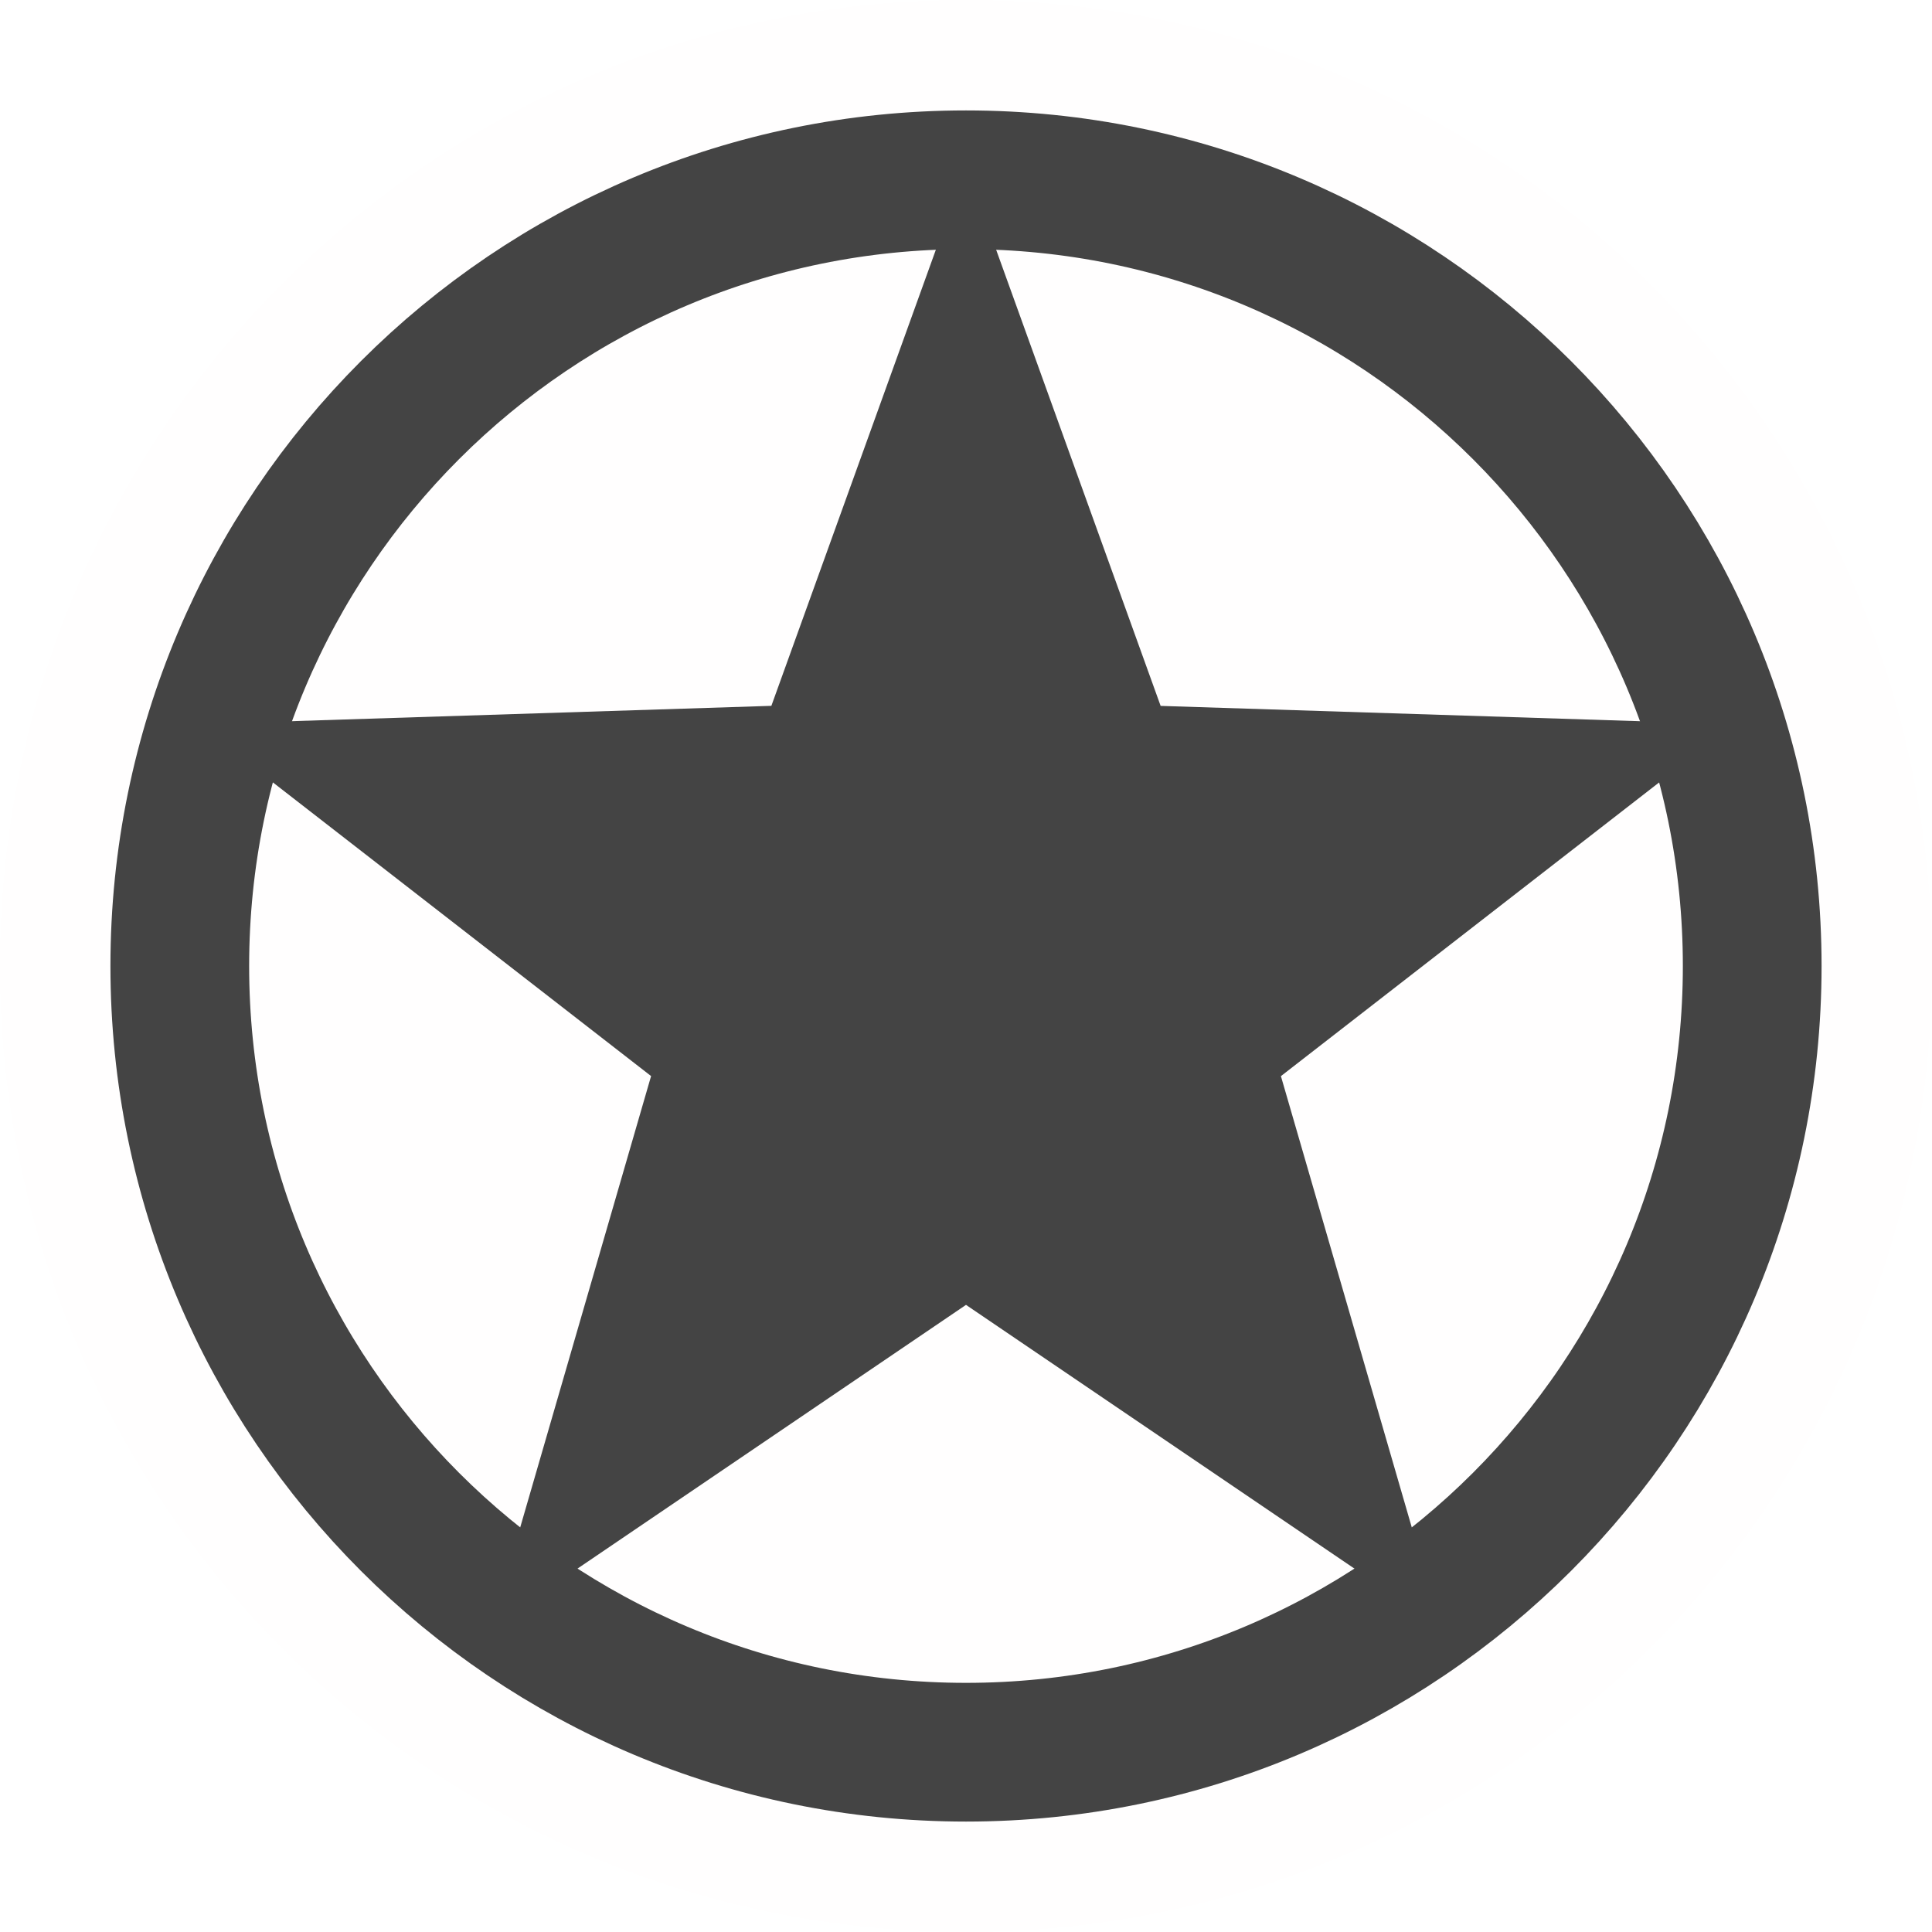
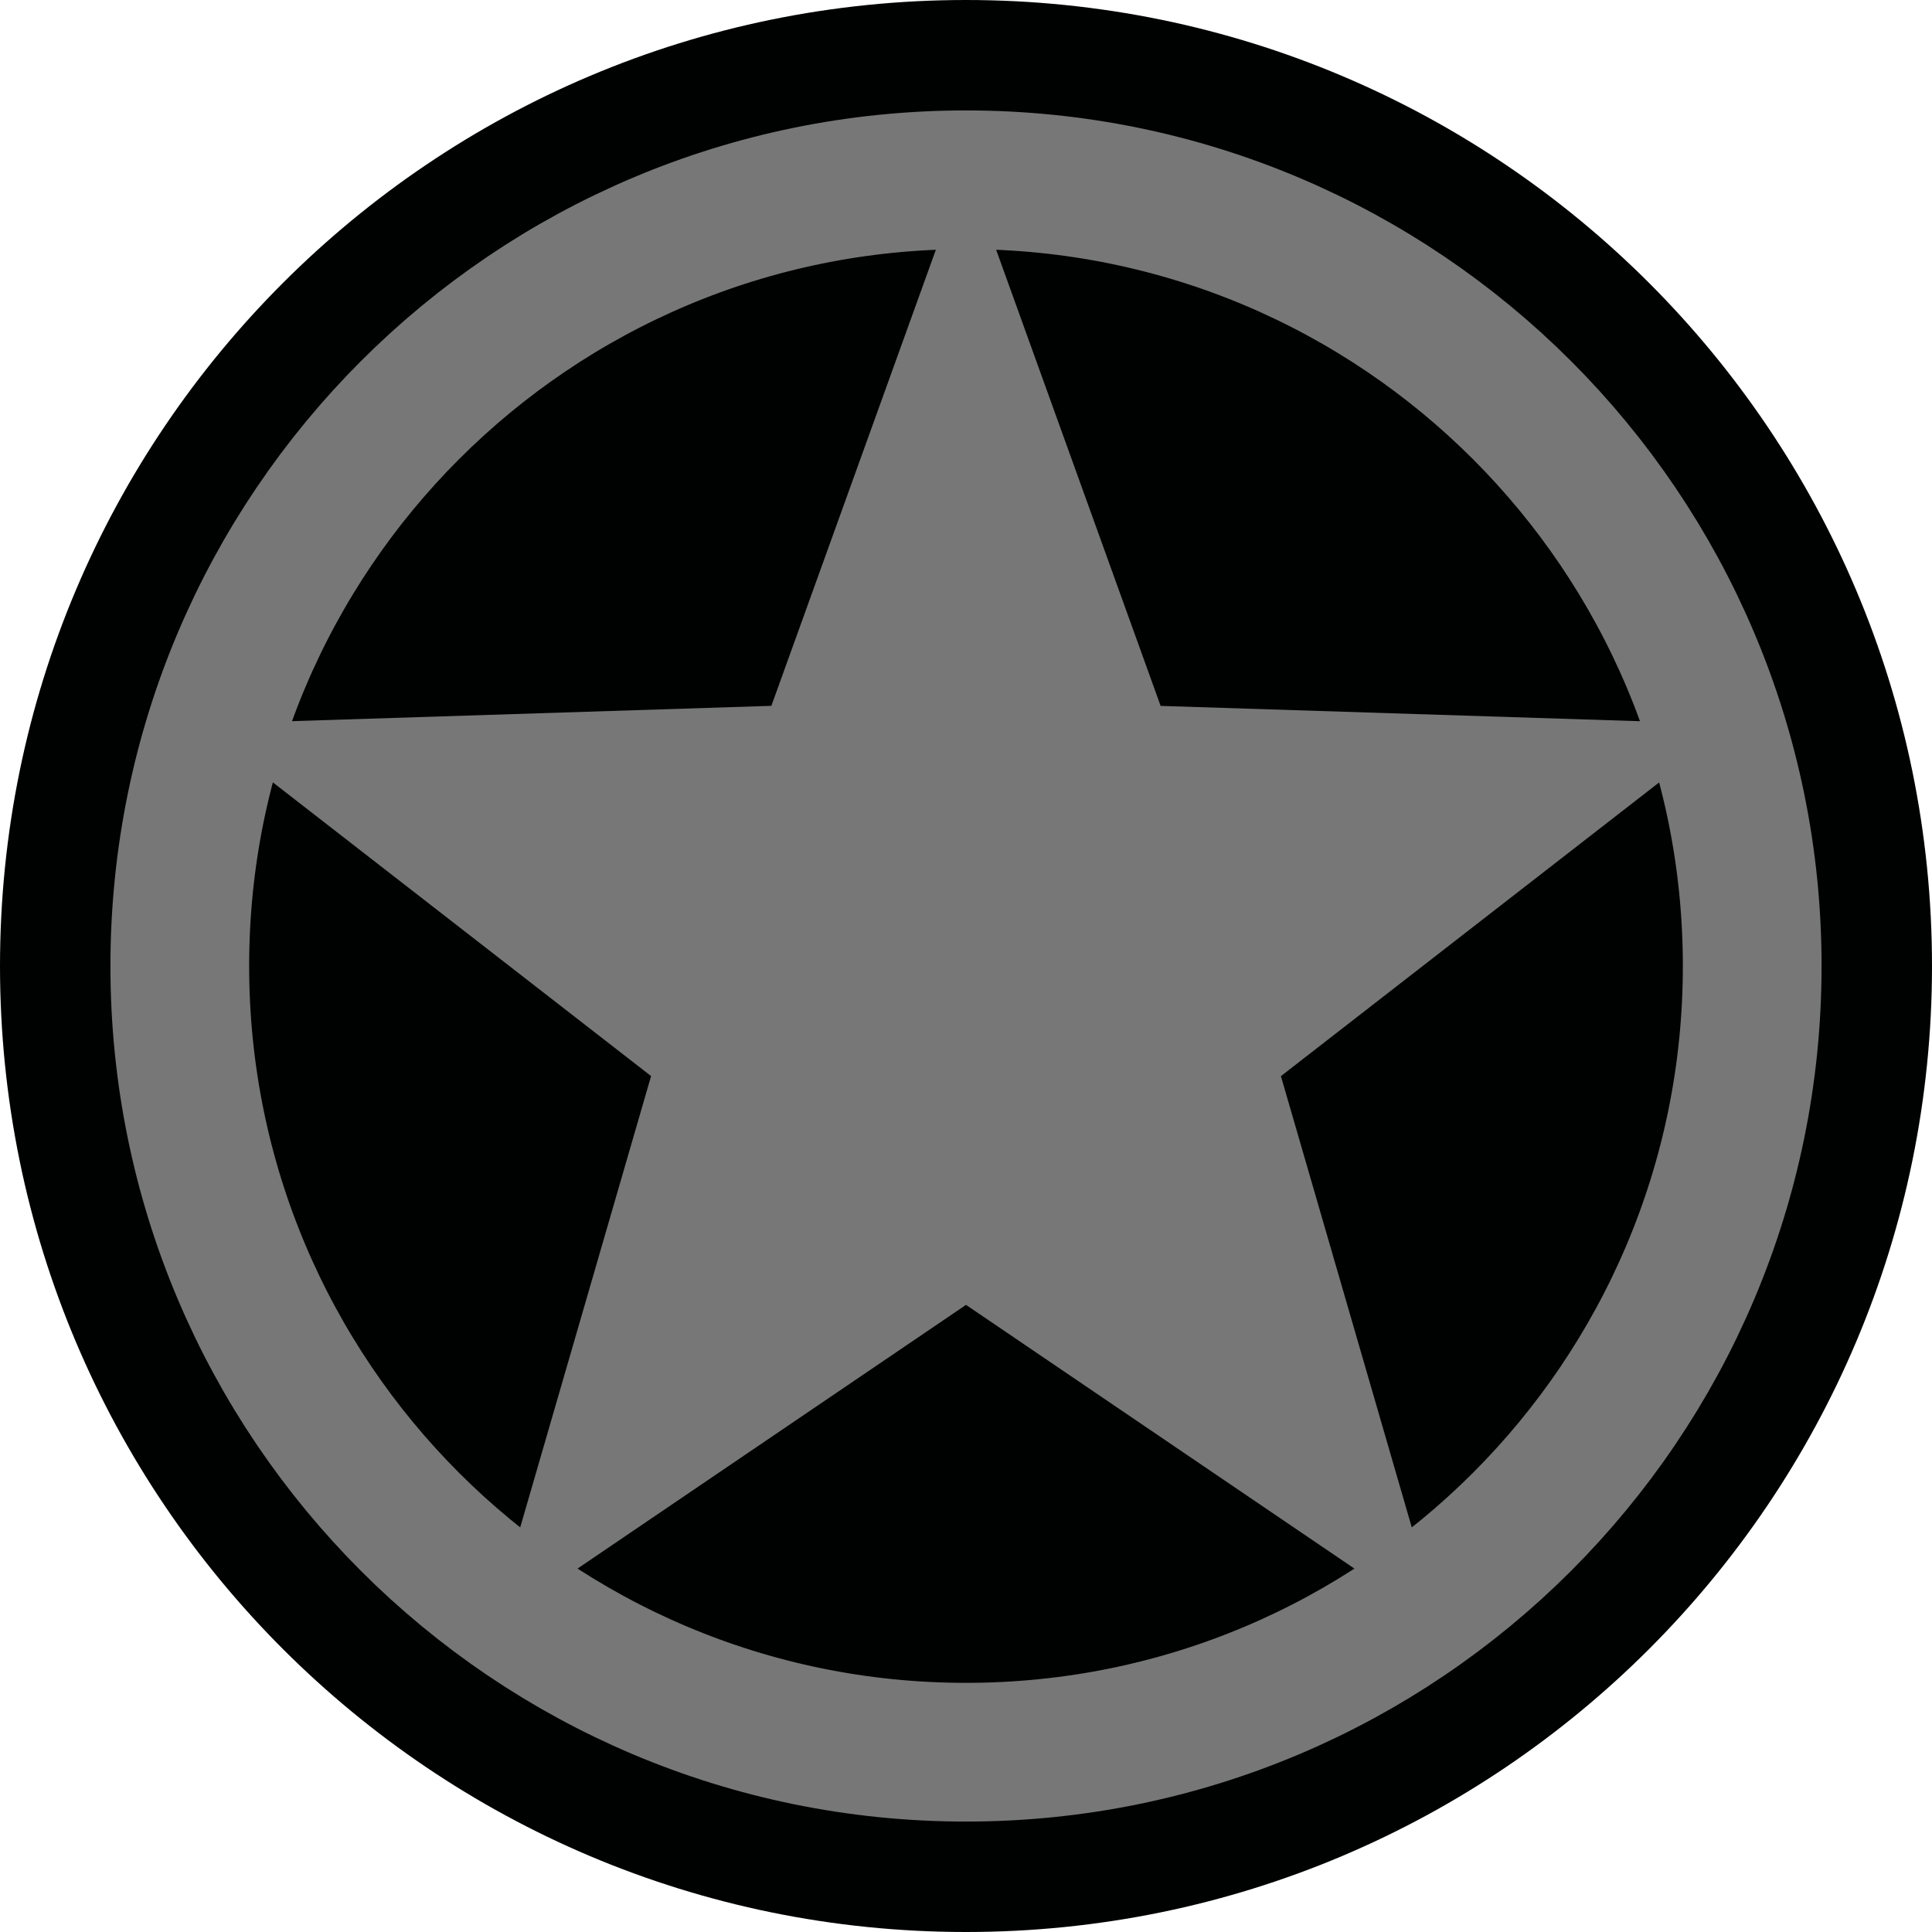
<svg xmlns="http://www.w3.org/2000/svg" width="35" height="35">
-   <circle style="font-variation-settings:normal;vector-effect:none;fill:#fffefe;fill-opacity:1;stroke:none;stroke-width:1.752;stroke-linecap:butt;stroke-linejoin:miter;stroke-miterlimit:4;stroke-dasharray:none;stroke-dashoffset:0;stroke-opacity:1;stop-color:#000" cx="17.5" cy="17.5" r="17.5" />
-   <circle style="font-variation-settings:normal;vector-effect:none;fill:#fffefe;fill-opacity:1;stroke:#444;stroke-width:2.513;stroke-linecap:butt;stroke-linejoin:miter;stroke-miterlimit:4;stroke-dasharray:none;stroke-dashoffset:0;stroke-opacity:1;stop-color:#000" cx="17.5" cy="17.5" r="14.243" />
-   <path style="mix-blend-mode:normal;fill:#444;fill-opacity:1;stroke:none;stroke-width:1.856;stroke-linecap:round;stroke-linejoin:round;stroke-miterlimit:4;stroke-dasharray:none;stroke-opacity:1;paint-order:stroke markers fill;stop-color:#000" d="m 17.5,3.01 3.526,9.778 10.389,0.332 -8.21,6.375 2.895,9.983 L 17.5,23.639 8.9,29.477 11.795,19.494 3.585,13.119 13.974,12.787 Z" />
+   <circle style="font-variation-settings:normal;vector-effect:none;fill:#000101;fill-opacity:1;stroke:none;stroke-width:1.752;stroke-linecap:butt;stroke-linejoin:miter;stroke-miterlimit:4;stroke-dasharray:none;stroke-dashoffset:0;stroke-opacity:1;stop-color:#777" cx="17.5" cy="17.5" r="17.5" />
+   <circle style="font-variation-settings:normal;vector-effect:none;fill:#000101;fill-opacity:1;stroke:#777;stroke-width:2.513;stroke-linecap:butt;stroke-linejoin:miter;stroke-miterlimit:4;stroke-dasharray:none;stroke-dashoffset:0;stroke-opacity:1;stop-color:#777" cx="17.5" cy="17.5" r="14.243" />
+   <path style="mix-blend-mode:normal;fill:#777;fill-opacity:1;stroke:none;stroke-width:1.856;stroke-linecap:round;stroke-linejoin:round;stroke-miterlimit:4;stroke-dasharray:none;stroke-opacity:1;paint-order:stroke markers fill;stop-color:#777" d="m 17.5,3.01 3.526,9.778 10.389,0.332 -8.21,6.375 2.895,9.983 L 17.5,23.639 8.9,29.477 11.795,19.494 3.585,13.119 13.974,12.787 Z" />
</svg>
